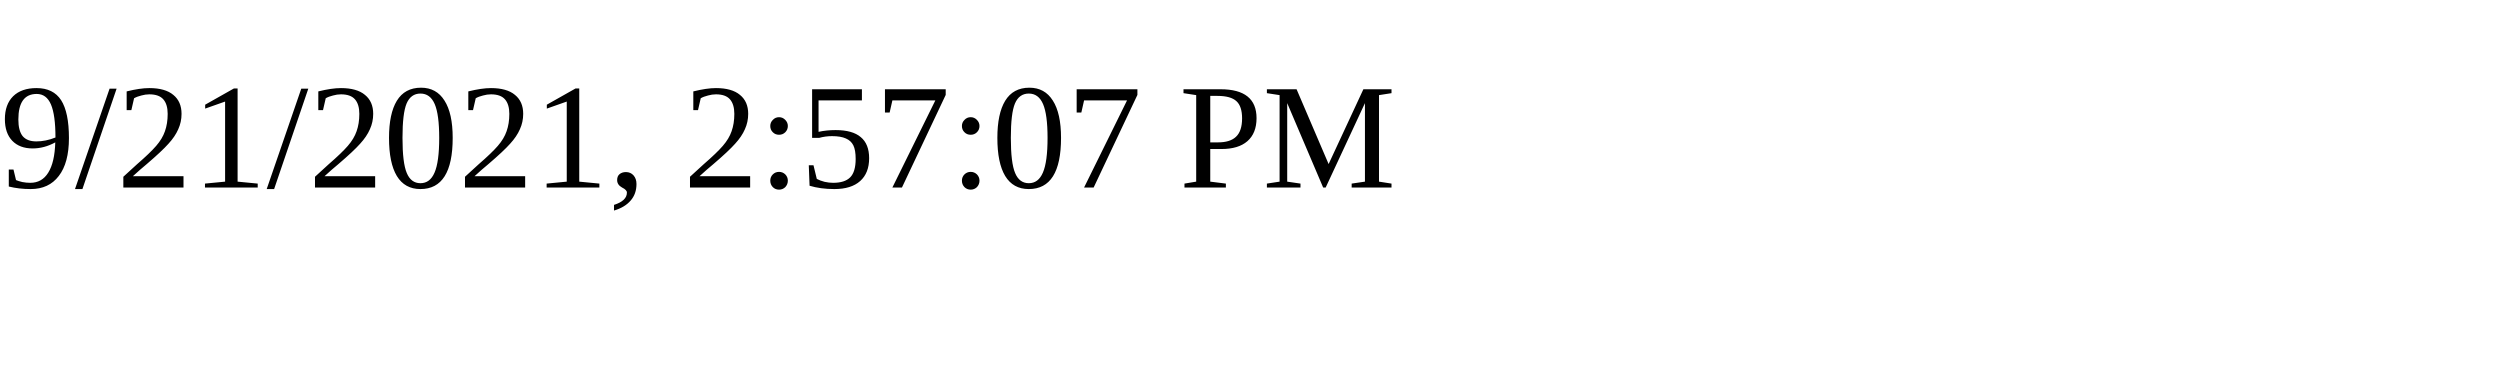
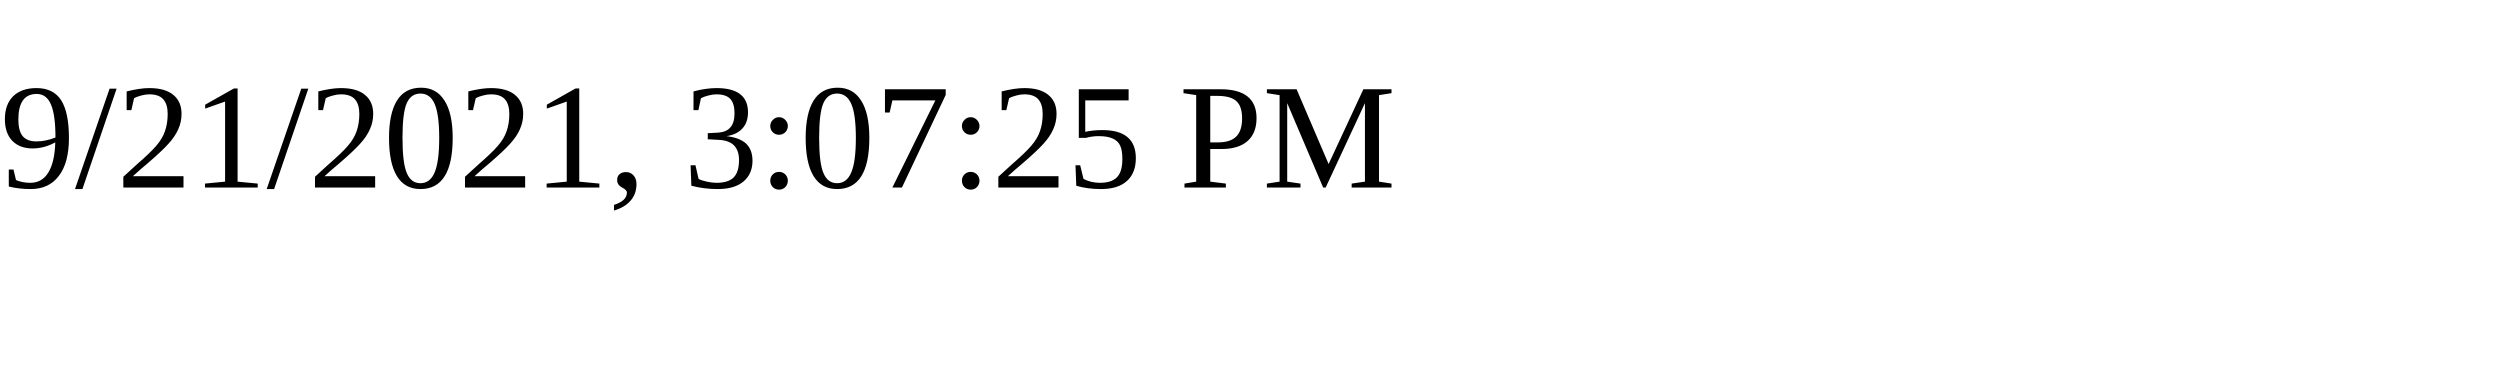
<svg xmlns="http://www.w3.org/2000/svg" height="30" width="200">
-   <text x="0" y="15">9/21/2021, 2:57:07 PM</text>
+   <text x="0" y="15">9/21/2021, 3:07:25 PM</text>
</svg>
